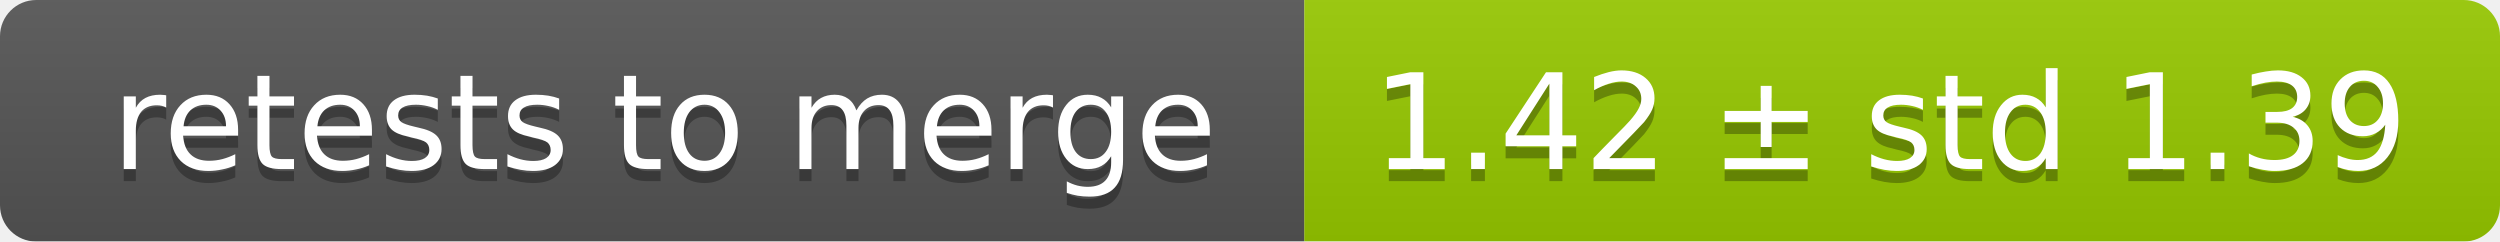
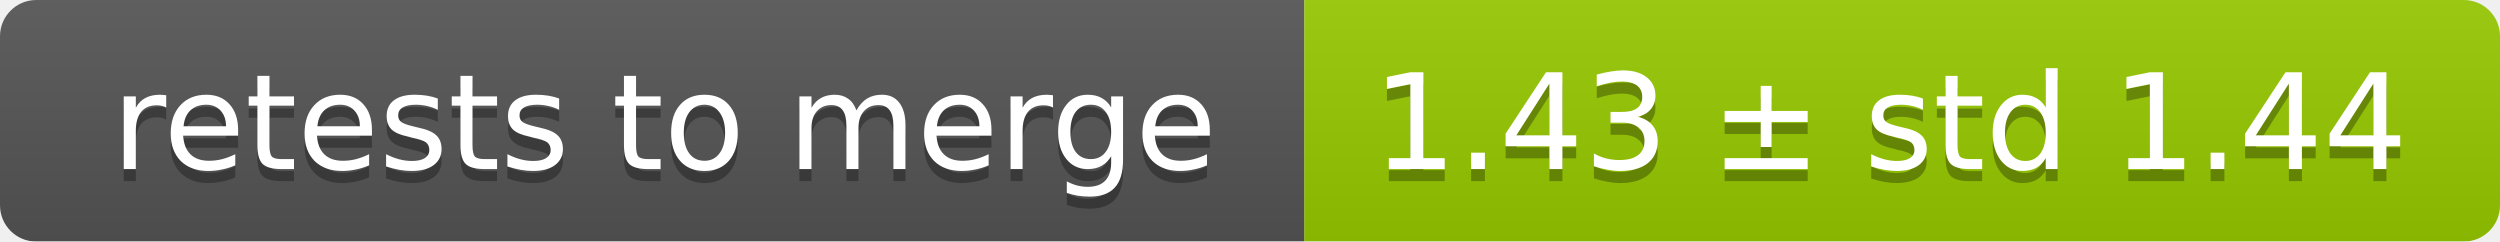
<svg xmlns="http://www.w3.org/2000/svg" width="207" height="20">
  <linearGradient id="smooth" x2="0" y2="100%">
    <stop offset="0" stop-color="#bbb" stop-opacity=".1" />
    <stop offset="1" stop-opacity=".1" />
  </linearGradient>
  <mask id="round">
    <rect width="207" height="20" rx="3" fill="#fff" />
  </mask>
  <g mask="url(#round)">
    <rect width="108" height="20" fill="#555" />
    <rect x="108" width="99" height="20" fill="#97ca00" />
    <rect width="207" height="20" fill="url(#smooth)" />
  </g>
  <g fill="#fff" text-anchor="middle" font-family="DejaVu Sans,Verdana,Geneva,sans-serif" font-size="11">
    <text x="55" y="15" fill="#010101" fill-opacity=".3">retests to merge</text>
    <text x="55" y="14">retests to merge</text>
-     <text x="156.5" y="15" fill="#010101" fill-opacity=".3">1.42 ± std 1.39</text>
-     <text x="156.5" y="14">1.42 ± std 1.39</text>
+     <text x="156.5" y="15" fill="#010101" fill-opacity=".3">1.43 ± std 1.44</text>
+     <text x="156.5" y="14">1.43 ± std 1.44</text>
  </g>
</svg>
